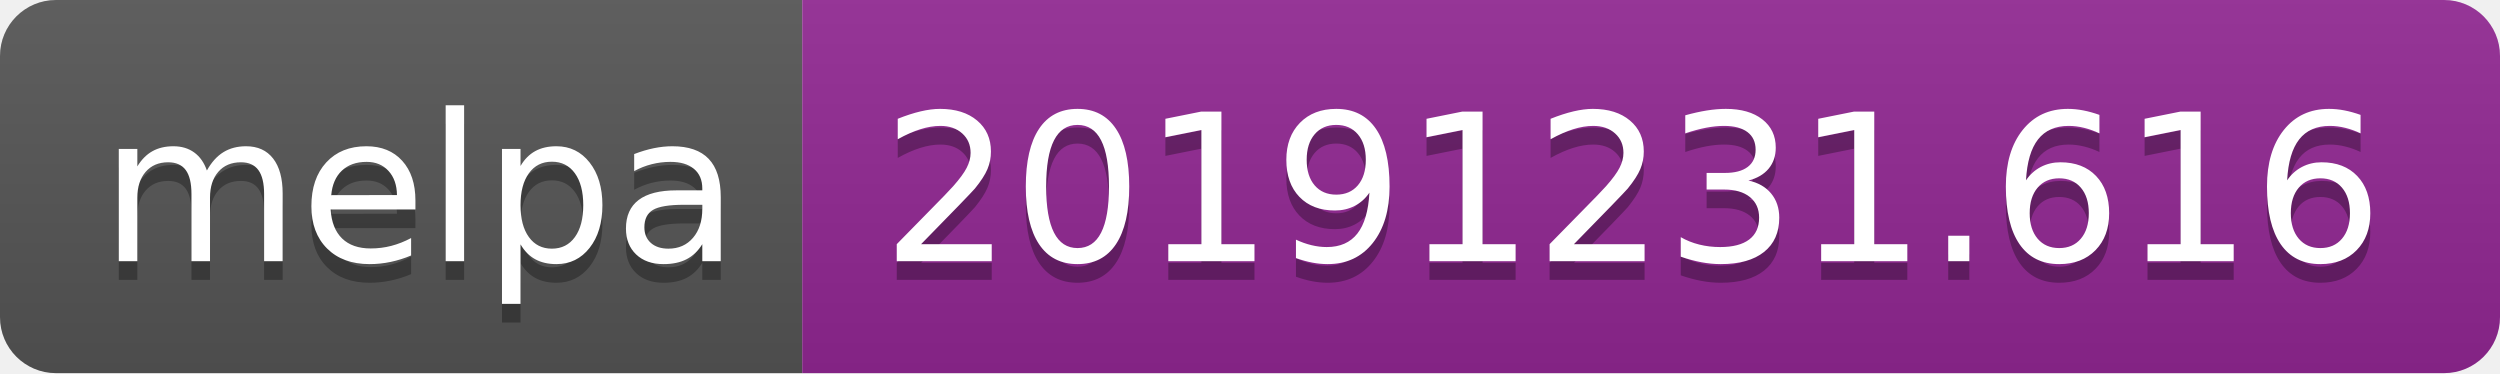
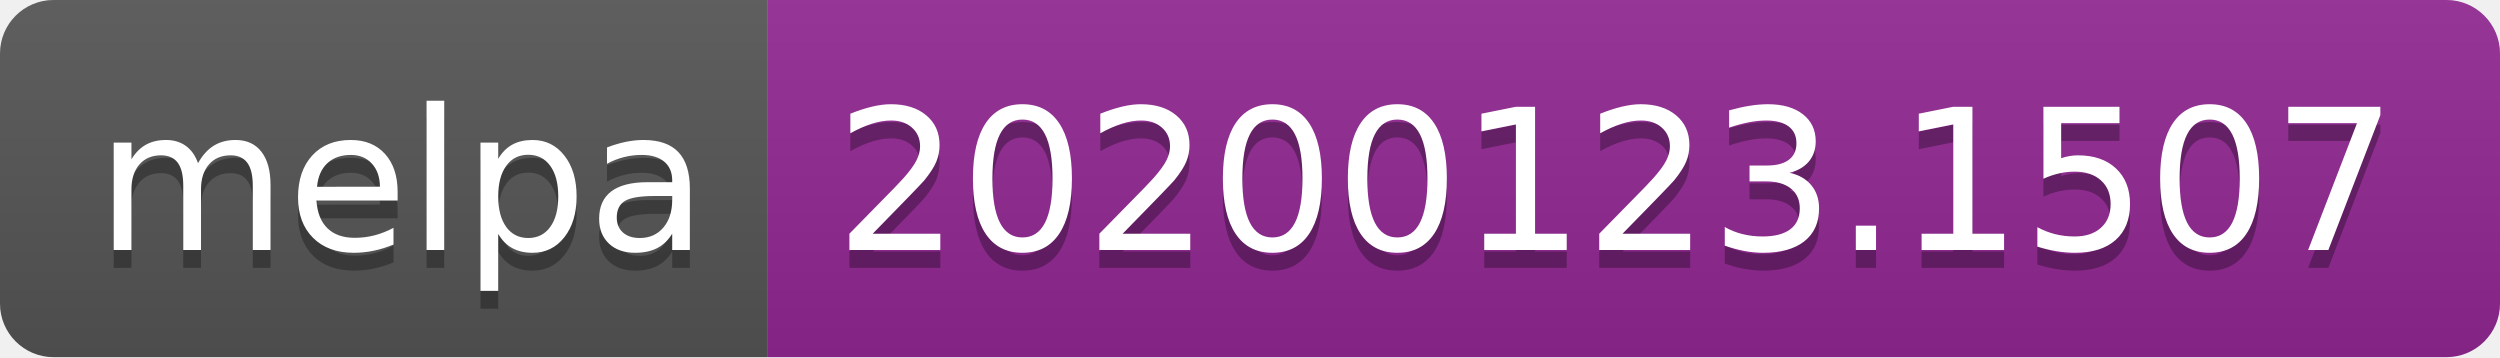
- <svg xmlns="http://www.w3.org/2000/svg" width="134" height="20">
+ <svg xmlns="http://www.w3.org/2000/svg" width="140" height="20">
  <linearGradient id="b" x2="0" y2="100%">
    <stop offset="0" stop-color="#bbb" stop-opacity=".1" />
    <stop offset="1" stop-opacity=".1" />
  </linearGradient>
  <clipPath id="a">
-     <rect width="134" height="20" rx="3" fill="#fff" />
+     <rect width="140" height="20" rx="3" fill="#fff" />
  </clipPath>
  <g clip-path="url(#a)">
    <path fill="#555" d="M0 0h43v20H0z" />
-     <path fill="#922793" d="M43 0h91v20H43z" />
-     <path fill="url(#b)" d="M0 0h134v20H0z" />
+     <path fill="#922793" d="M43 0h97v20H43z" />
+     <path fill="url(#b)" d="M0 0h140v20H0z" />
  </g>
  <g fill="#fff" text-anchor="middle" font-family="DejaVu Sans,Verdana,Geneva,sans-serif" font-size="110">
    <text x="225" y="150" fill="#010101" fill-opacity=".3" transform="scale(.1)" textLength="330">melpa</text>
    <text x="225" y="140" transform="scale(.1)" textLength="330">melpa</text>
-     <text x="875" y="150" fill="#010101" fill-opacity=".3" transform="scale(.1)" textLength="810">20191231.616</text>
-     <text x="875" y="140" transform="scale(.1)" textLength="810">20191231.616</text>
+     <text x="905" y="150" fill="#010101" fill-opacity=".3" transform="scale(.1)" textLength="870">20200123.1507</text>
+     <text x="905" y="140" transform="scale(.1)" textLength="870">20200123.1507</text>
  </g>
</svg>
